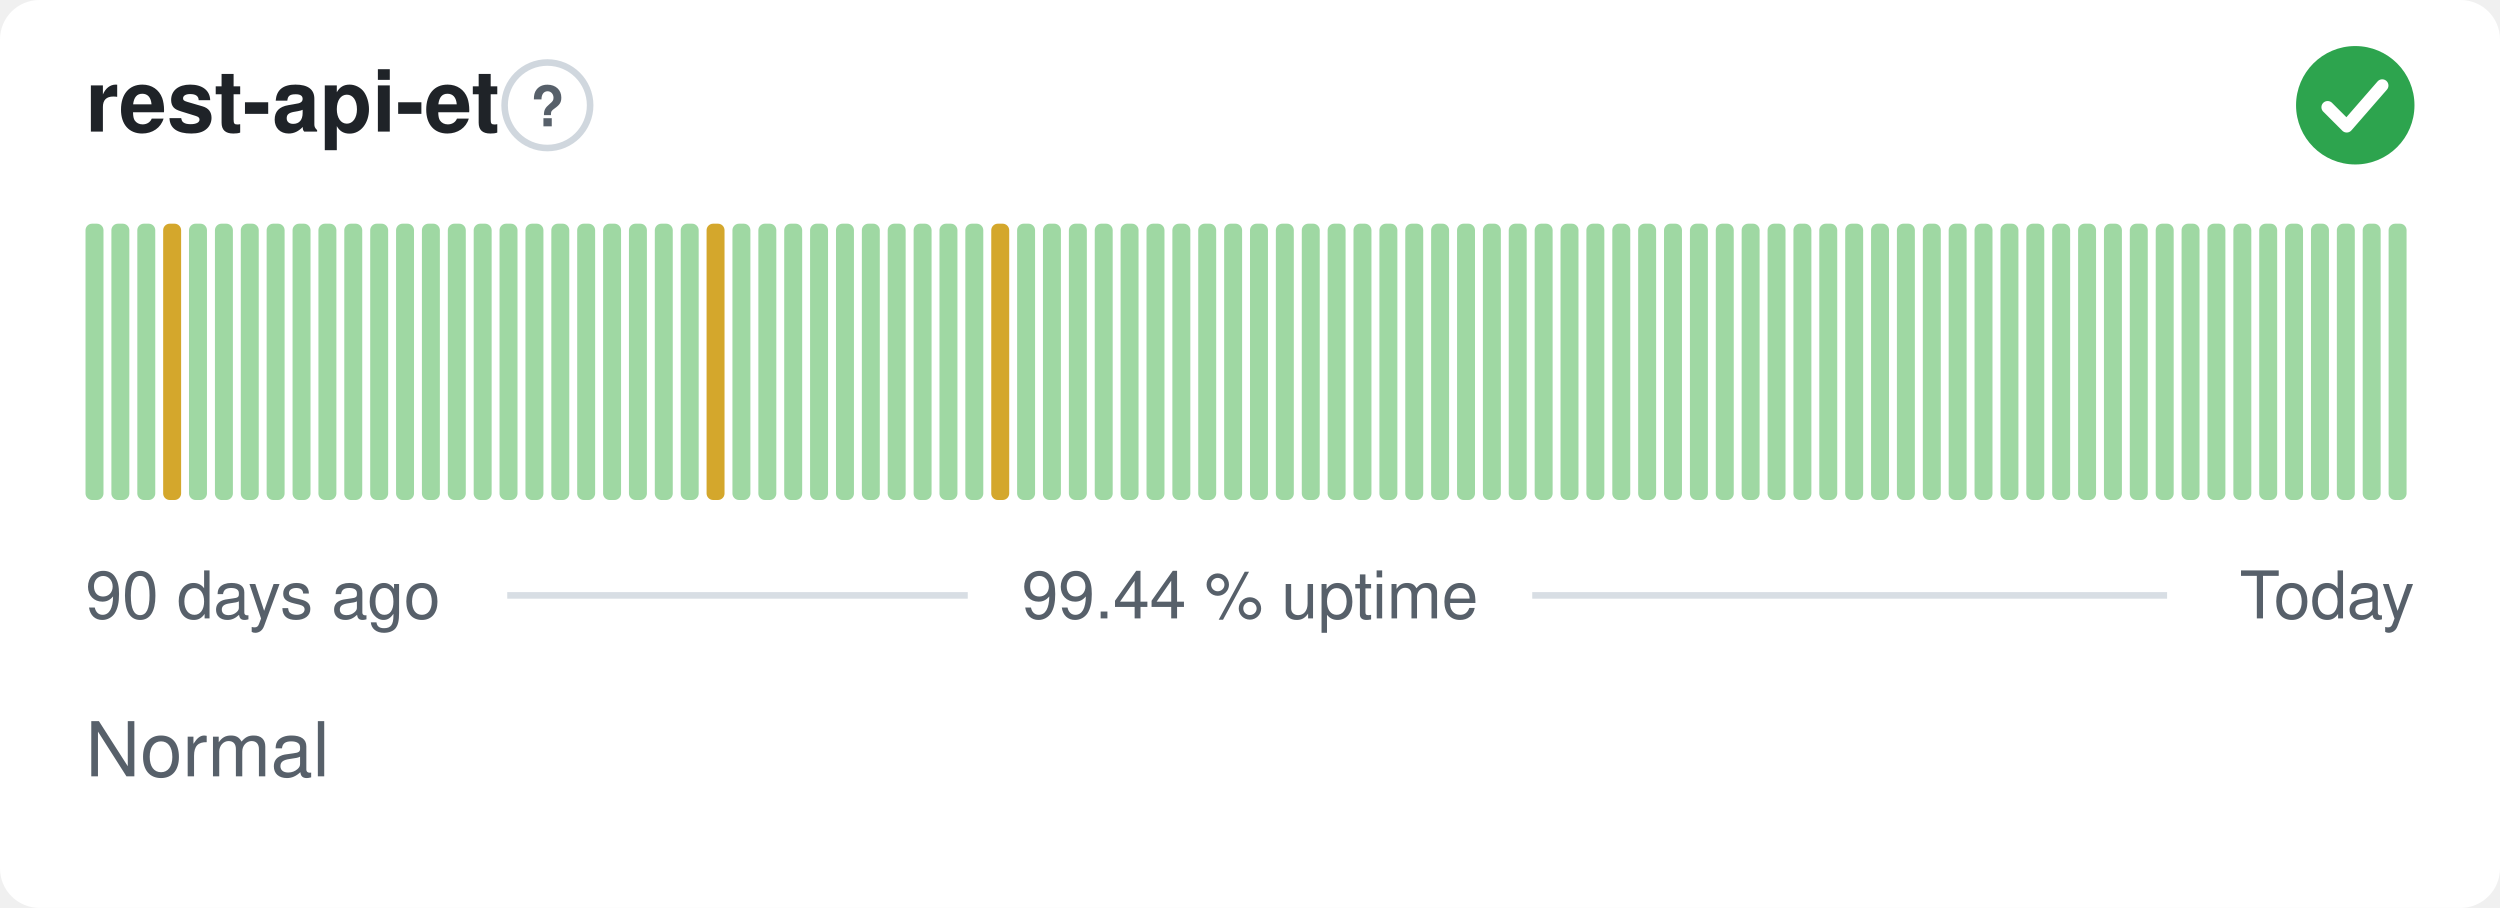
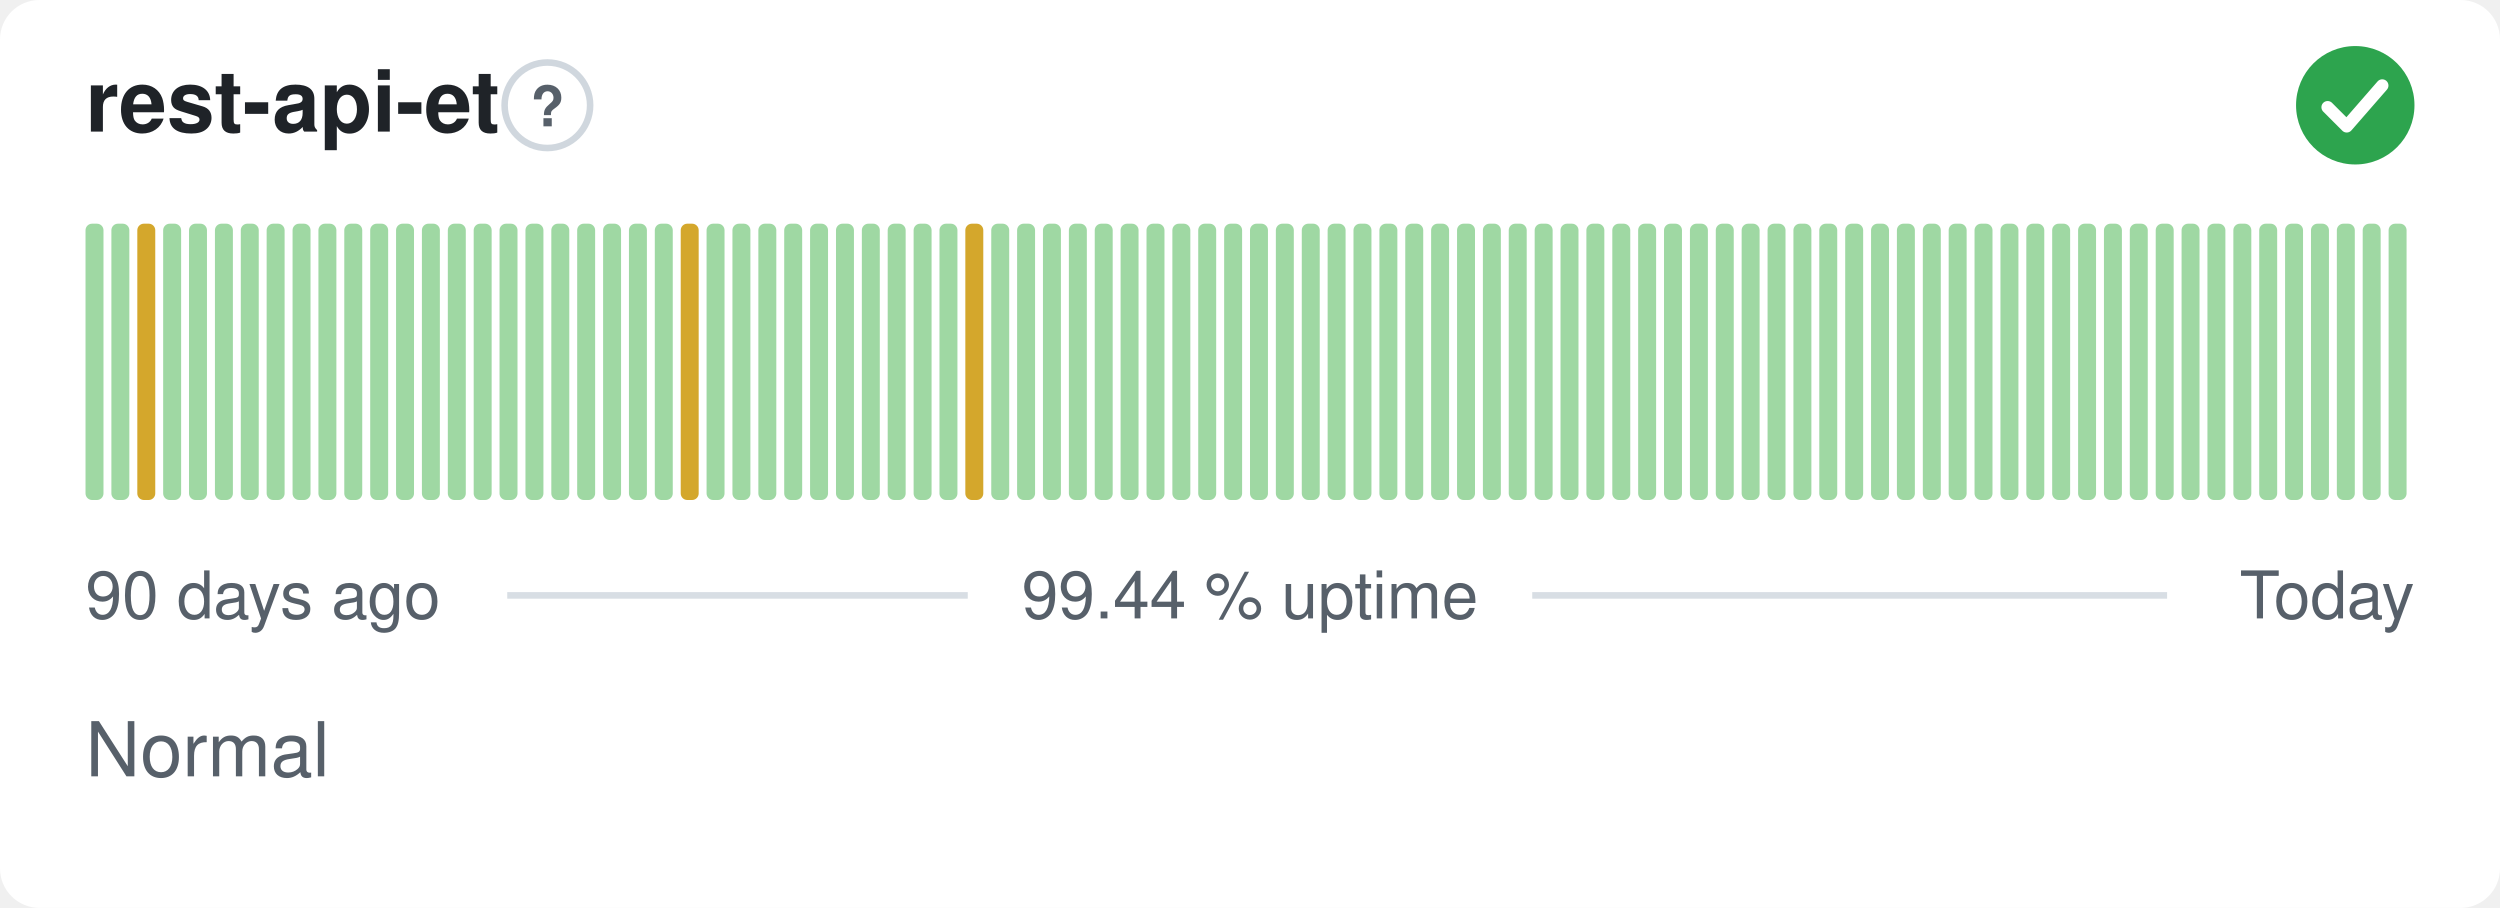
<svg xmlns="http://www.w3.org/2000/svg" width="380" height="138" viewBox="0 0 380 138" role="img" aria-label="rest-api-et: Normal, 99.44 % uptime over the last 90 days" font-family="-apple-system,BlinkMacSystemFont,'Segoe UI',Helvetica,Arial,sans-serif">
  <style>
    @media (prefers-color-scheme: dark) {
      .bg { fill: #0d1117 }
      .title { fill: #e6edf3 }
      .muted { fill: #8b949e }
      .hint { stroke: #30363d }
      .rule { stroke: #30363d }
      .nodata { fill: #21262d }
    }
  </style>
  <rect class="bg" width="380" height="138" rx="6" fill="#ffffff" />
  <text class="title" x="13" y="20" font-size="13" font-weight="600" fill="#1f2328">rest-api-et</text>
  <circle class="hint" cx="83.2" cy="16" r="6.5" fill="none" stroke="#d0d7de" stroke-width="1" />
  <text class="muted" x="83.2" y="19.2" text-anchor="middle" font-size="8.5" font-weight="700" fill="#57606a">?</text>
  <circle cx="358" cy="16" r="9" fill="#2da44e" />
  <path d="M353.80 16.30l2.90 2.90 5.40 -6.20" fill="none" stroke="#fff" stroke-width="1.89" stroke-linecap="round" stroke-linejoin="round" />
  <rect x="13.00" y="34.00" width="2.73" height="42.00" rx="1" fill="#9fd8a3" />
  <rect x="16.93" y="34.00" width="2.73" height="42.00" rx="1" fill="#9fd8a3" />
-   <rect x="20.87" y="34.00" width="2.73" height="42.00" rx="1" fill="#9fd8a3" />
-   <rect x="24.80" y="34.00" width="2.73" height="42.00" rx="1" fill="#d4a72c" />
+   <rect x="20.87" y="34.00" width="2.73" height="42.00" rx="1" fill="#d4a72c" />
+   <rect x="24.80" y="34.00" width="2.73" height="42.00" rx="1" fill="#9fd8a3" />
  <rect x="28.73" y="34.00" width="2.73" height="42.00" rx="1" fill="#9fd8a3" />
  <rect x="32.67" y="34.00" width="2.73" height="42.00" rx="1" fill="#9fd8a3" />
  <rect x="36.60" y="34.00" width="2.73" height="42.00" rx="1" fill="#9fd8a3" />
  <rect x="40.53" y="34.00" width="2.73" height="42.00" rx="1" fill="#9fd8a3" />
  <rect x="44.47" y="34.00" width="2.73" height="42.00" rx="1" fill="#9fd8a3" />
  <rect x="48.40" y="34.00" width="2.73" height="42.00" rx="1" fill="#9fd8a3" />
  <rect x="52.33" y="34.00" width="2.73" height="42.00" rx="1" fill="#9fd8a3" />
  <rect x="56.27" y="34.00" width="2.73" height="42.00" rx="1" fill="#9fd8a3" />
  <rect x="60.20" y="34.00" width="2.73" height="42.00" rx="1" fill="#9fd8a3" />
  <rect x="64.13" y="34.00" width="2.73" height="42.00" rx="1" fill="#9fd8a3" />
  <rect x="68.07" y="34.00" width="2.73" height="42.00" rx="1" fill="#9fd8a3" />
  <rect x="72.00" y="34.00" width="2.73" height="42.00" rx="1" fill="#9fd8a3" />
  <rect x="75.93" y="34.00" width="2.73" height="42.00" rx="1" fill="#9fd8a3" />
  <rect x="79.87" y="34.00" width="2.73" height="42.00" rx="1" fill="#9fd8a3" />
  <rect x="83.80" y="34.00" width="2.73" height="42.00" rx="1" fill="#9fd8a3" />
  <rect x="87.73" y="34.00" width="2.73" height="42.00" rx="1" fill="#9fd8a3" />
  <rect x="91.67" y="34.00" width="2.73" height="42.00" rx="1" fill="#9fd8a3" />
  <rect x="95.60" y="34.00" width="2.73" height="42.00" rx="1" fill="#9fd8a3" />
  <rect x="99.53" y="34.00" width="2.73" height="42.00" rx="1" fill="#9fd8a3" />
-   <rect x="103.47" y="34.00" width="2.73" height="42.00" rx="1" fill="#9fd8a3" />
-   <rect x="107.40" y="34.00" width="2.73" height="42.00" rx="1" fill="#d4a72c" />
+   <rect x="103.47" y="34.00" width="2.73" height="42.00" rx="1" fill="#d4a72c" />
+   <rect x="107.40" y="34.00" width="2.73" height="42.00" rx="1" fill="#9fd8a3" />
  <rect x="111.33" y="34.00" width="2.73" height="42.00" rx="1" fill="#9fd8a3" />
  <rect x="115.27" y="34.00" width="2.73" height="42.00" rx="1" fill="#9fd8a3" />
  <rect x="119.20" y="34.00" width="2.73" height="42.00" rx="1" fill="#9fd8a3" />
  <rect x="123.13" y="34.00" width="2.73" height="42.00" rx="1" fill="#9fd8a3" />
  <rect x="127.07" y="34.00" width="2.73" height="42.00" rx="1" fill="#9fd8a3" />
  <rect x="131.00" y="34.00" width="2.73" height="42.00" rx="1" fill="#9fd8a3" />
  <rect x="134.93" y="34.00" width="2.73" height="42.00" rx="1" fill="#9fd8a3" />
  <rect x="138.87" y="34.00" width="2.73" height="42.00" rx="1" fill="#9fd8a3" />
  <rect x="142.80" y="34.00" width="2.73" height="42.00" rx="1" fill="#9fd8a3" />
-   <rect x="146.73" y="34.00" width="2.73" height="42.00" rx="1" fill="#9fd8a3" />
-   <rect x="150.67" y="34.00" width="2.73" height="42.00" rx="1" fill="#d4a72c" />
+   <rect x="146.73" y="34.00" width="2.73" height="42.00" rx="1" fill="#d4a72c" />
+   <rect x="150.67" y="34.00" width="2.73" height="42.00" rx="1" fill="#9fd8a3" />
  <rect x="154.60" y="34.00" width="2.73" height="42.00" rx="1" fill="#9fd8a3" />
  <rect x="158.53" y="34.00" width="2.73" height="42.00" rx="1" fill="#9fd8a3" />
  <rect x="162.47" y="34.00" width="2.73" height="42.00" rx="1" fill="#9fd8a3" />
  <rect x="166.40" y="34.00" width="2.73" height="42.00" rx="1" fill="#9fd8a3" />
  <rect x="170.33" y="34.00" width="2.73" height="42.00" rx="1" fill="#9fd8a3" />
  <rect x="174.27" y="34.00" width="2.73" height="42.00" rx="1" fill="#9fd8a3" />
  <rect x="178.20" y="34.00" width="2.73" height="42.00" rx="1" fill="#9fd8a3" />
  <rect x="182.13" y="34.00" width="2.73" height="42.00" rx="1" fill="#9fd8a3" />
  <rect x="186.07" y="34.00" width="2.73" height="42.00" rx="1" fill="#9fd8a3" />
  <rect x="190.00" y="34.00" width="2.73" height="42.00" rx="1" fill="#9fd8a3" />
  <rect x="193.93" y="34.00" width="2.73" height="42.00" rx="1" fill="#9fd8a3" />
  <rect x="197.87" y="34.00" width="2.73" height="42.00" rx="1" fill="#9fd8a3" />
  <rect x="201.80" y="34.00" width="2.73" height="42.00" rx="1" fill="#9fd8a3" />
  <rect x="205.73" y="34.00" width="2.73" height="42.00" rx="1" fill="#9fd8a3" />
  <rect x="209.67" y="34.00" width="2.73" height="42.00" rx="1" fill="#9fd8a3" />
  <rect x="213.60" y="34.00" width="2.73" height="42.00" rx="1" fill="#9fd8a3" />
  <rect x="217.53" y="34.00" width="2.73" height="42.00" rx="1" fill="#9fd8a3" />
  <rect x="221.47" y="34.00" width="2.73" height="42.00" rx="1" fill="#9fd8a3" />
  <rect x="225.40" y="34.00" width="2.73" height="42.00" rx="1" fill="#9fd8a3" />
  <rect x="229.33" y="34.00" width="2.73" height="42.00" rx="1" fill="#9fd8a3" />
  <rect x="233.27" y="34.00" width="2.73" height="42.00" rx="1" fill="#9fd8a3" />
  <rect x="237.20" y="34.00" width="2.73" height="42.00" rx="1" fill="#9fd8a3" />
  <rect x="241.13" y="34.00" width="2.73" height="42.00" rx="1" fill="#9fd8a3" />
  <rect x="245.07" y="34.00" width="2.73" height="42.00" rx="1" fill="#9fd8a3" />
  <rect x="249.00" y="34.00" width="2.73" height="42.00" rx="1" fill="#9fd8a3" />
  <rect x="252.93" y="34.00" width="2.73" height="42.00" rx="1" fill="#9fd8a3" />
  <rect x="256.87" y="34.00" width="2.73" height="42.00" rx="1" fill="#9fd8a3" />
  <rect x="260.80" y="34.00" width="2.73" height="42.00" rx="1" fill="#9fd8a3" />
  <rect x="264.73" y="34.00" width="2.73" height="42.00" rx="1" fill="#9fd8a3" />
  <rect x="268.67" y="34.00" width="2.73" height="42.00" rx="1" fill="#9fd8a3" />
  <rect x="272.60" y="34.00" width="2.73" height="42.00" rx="1" fill="#9fd8a3" />
  <rect x="276.53" y="34.00" width="2.73" height="42.00" rx="1" fill="#9fd8a3" />
  <rect x="280.47" y="34.00" width="2.73" height="42.00" rx="1" fill="#9fd8a3" />
  <rect x="284.40" y="34.00" width="2.73" height="42.00" rx="1" fill="#9fd8a3" />
  <rect x="288.33" y="34.00" width="2.73" height="42.00" rx="1" fill="#9fd8a3" />
  <rect x="292.27" y="34.00" width="2.73" height="42.00" rx="1" fill="#9fd8a3" />
  <rect x="296.20" y="34.00" width="2.73" height="42.00" rx="1" fill="#9fd8a3" />
  <rect x="300.13" y="34.00" width="2.73" height="42.00" rx="1" fill="#9fd8a3" />
  <rect x="304.07" y="34.00" width="2.73" height="42.00" rx="1" fill="#9fd8a3" />
  <rect x="308.00" y="34.00" width="2.73" height="42.00" rx="1" fill="#9fd8a3" />
  <rect x="311.93" y="34.00" width="2.73" height="42.00" rx="1" fill="#9fd8a3" />
  <rect x="315.87" y="34.00" width="2.73" height="42.00" rx="1" fill="#9fd8a3" />
  <rect x="319.80" y="34.00" width="2.73" height="42.00" rx="1" fill="#9fd8a3" />
  <rect x="323.73" y="34.00" width="2.73" height="42.00" rx="1" fill="#9fd8a3" />
  <rect x="327.67" y="34.00" width="2.73" height="42.00" rx="1" fill="#9fd8a3" />
  <rect x="331.60" y="34.00" width="2.73" height="42.00" rx="1" fill="#9fd8a3" />
  <rect x="335.53" y="34.00" width="2.73" height="42.00" rx="1" fill="#9fd8a3" />
  <rect x="339.47" y="34.00" width="2.73" height="42.00" rx="1" fill="#9fd8a3" />
  <rect x="343.40" y="34.00" width="2.73" height="42.00" rx="1" fill="#9fd8a3" />
  <rect x="347.33" y="34.00" width="2.73" height="42.00" rx="1" fill="#9fd8a3" />
  <rect x="351.27" y="34.00" width="2.73" height="42.00" rx="1" fill="#9fd8a3" />
  <rect x="355.20" y="34.00" width="2.73" height="42.00" rx="1" fill="#9fd8a3" />
  <rect x="359.13" y="34.00" width="2.73" height="42.00" rx="1" fill="#9fd8a3" />
  <rect x="363.07" y="34.00" width="2.73" height="42.00" rx="1" fill="#9fd8a3" />
  <text class="muted" x="13" y="94" font-size="10" fill="#57606a">90 days ago</text>
  <text class="muted" x="190" y="94" text-anchor="middle" font-size="10" fill="#57606a">99.44 % uptime</text>
  <text class="muted" x="367" y="94" text-anchor="end" font-size="10" fill="#57606a">Today</text>
  <line class="rule" x1="77.1" y1="90.5" x2="147.1" y2="90.5" stroke="#d8dee4" stroke-width="1" />
  <line class="rule" x1="232.9" y1="90.5" x2="329.4" y2="90.5" stroke="#d8dee4" stroke-width="1" />
  <text class="muted" x="13" y="118" font-size="11.5" fill="#57606a">Normal</text>
</svg>
